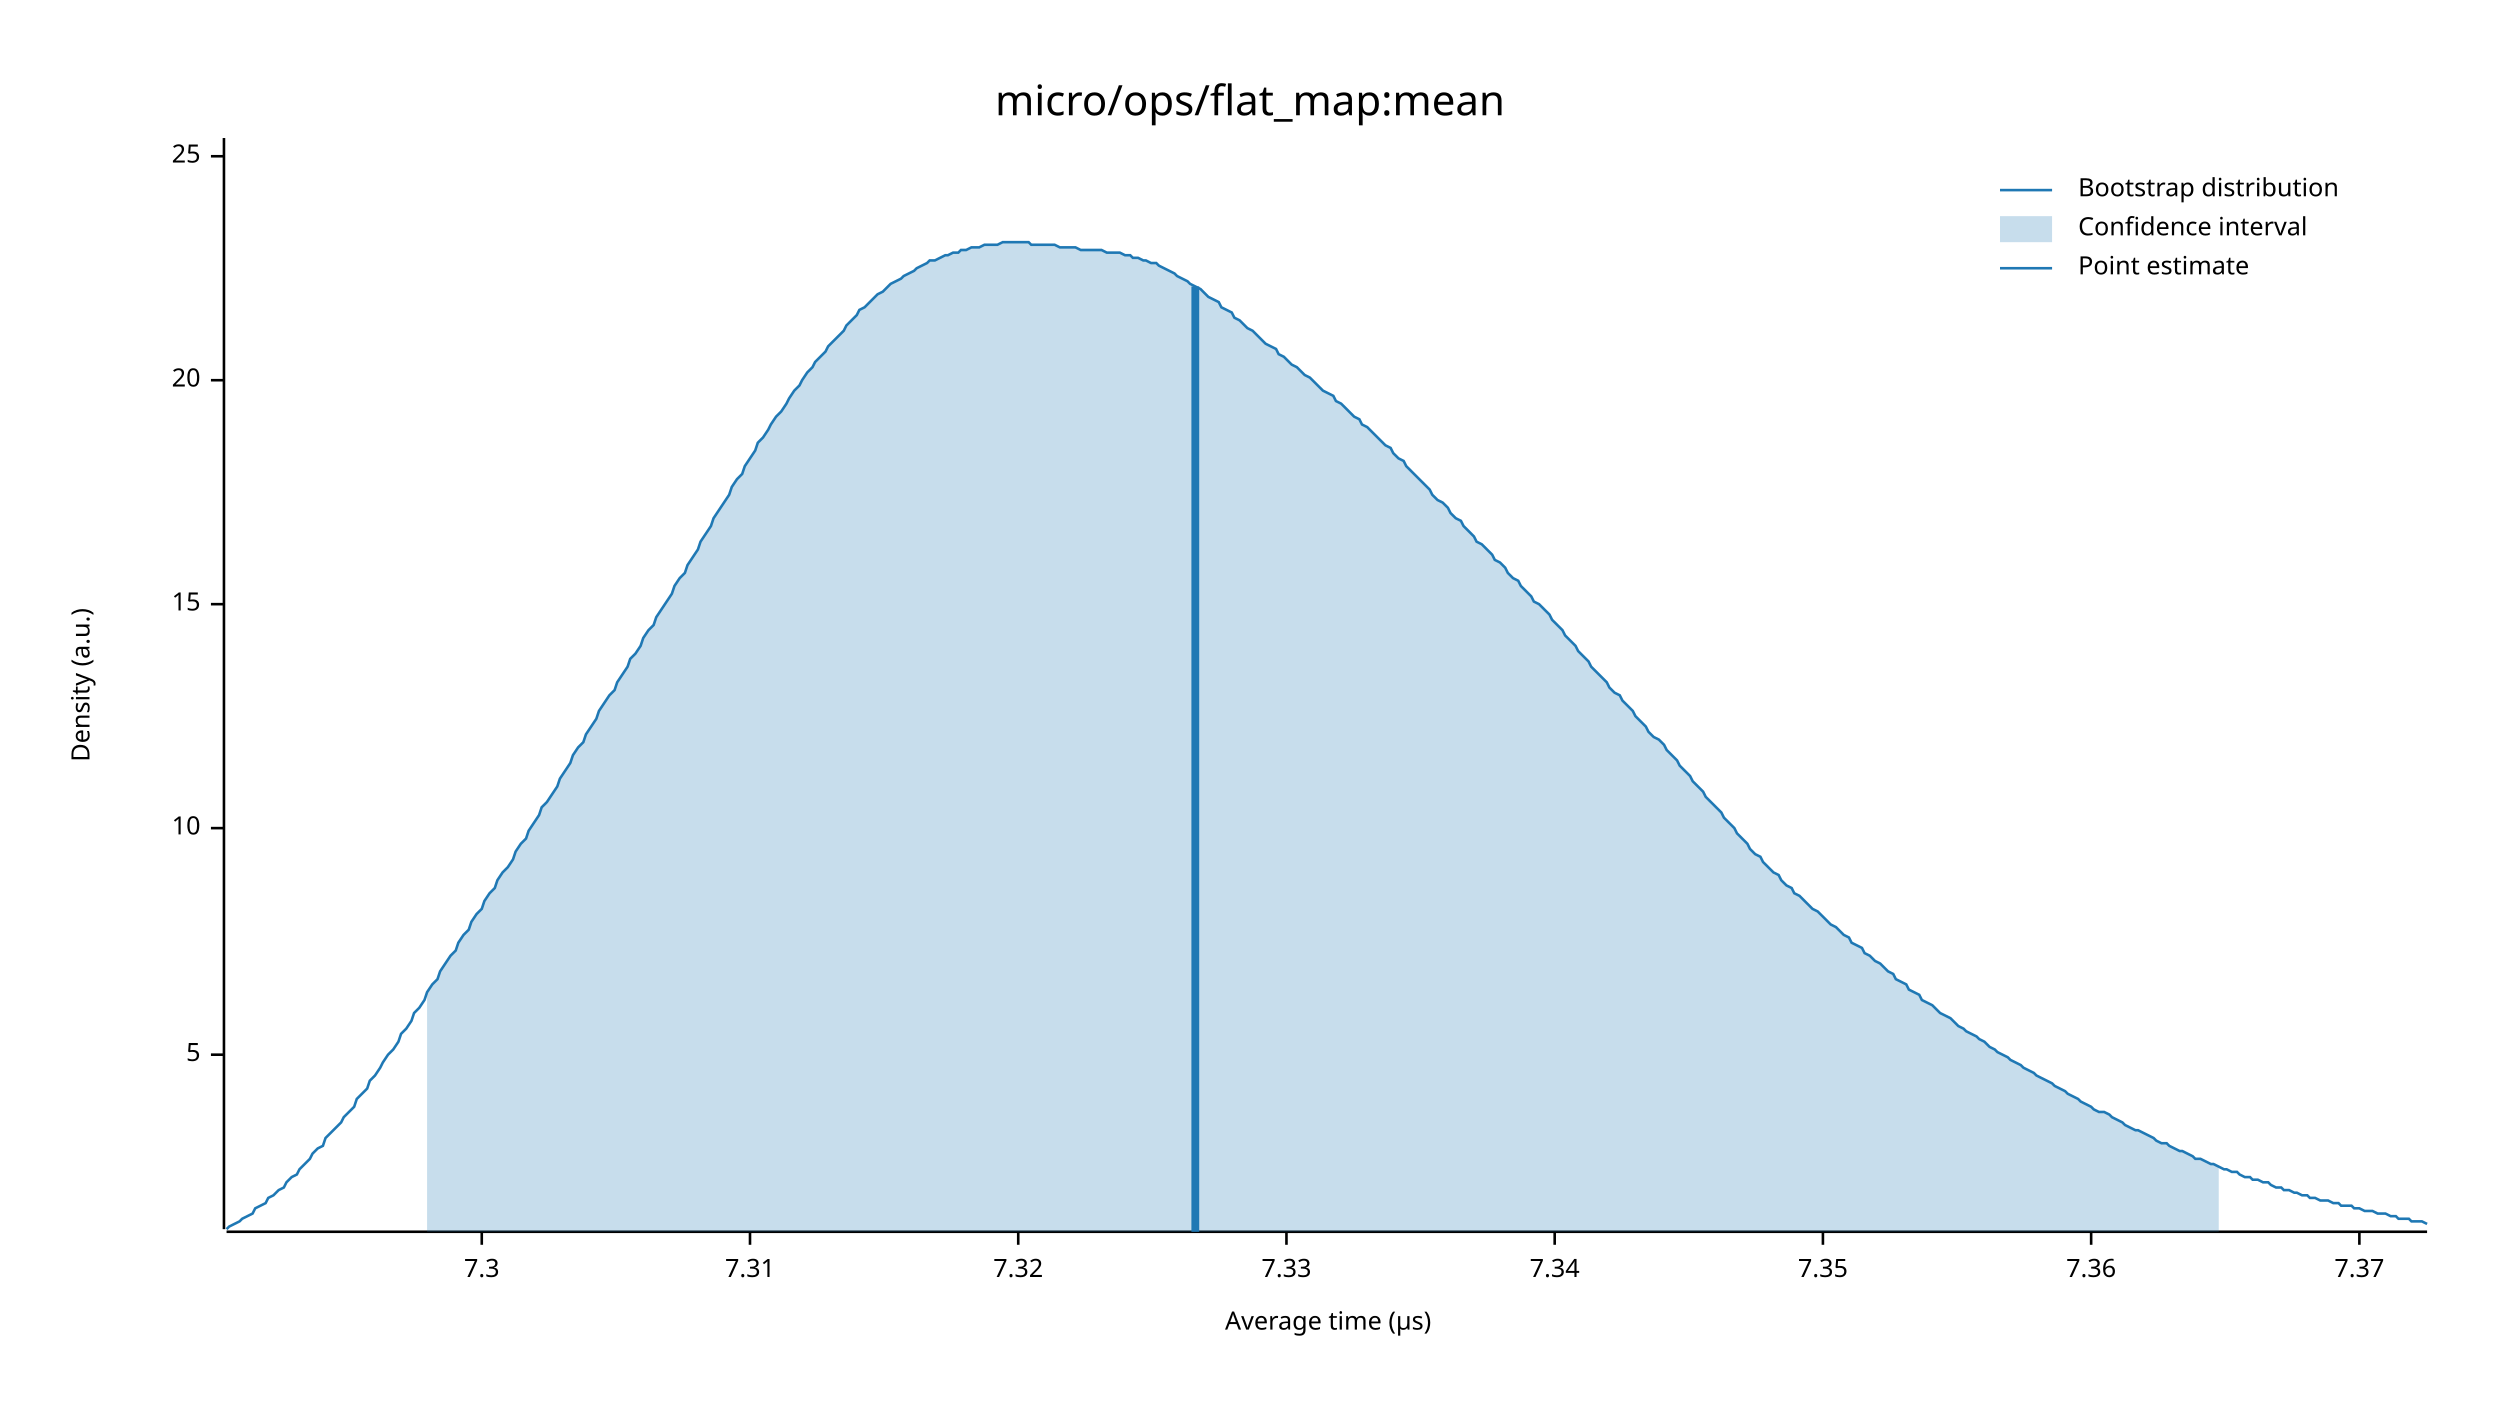
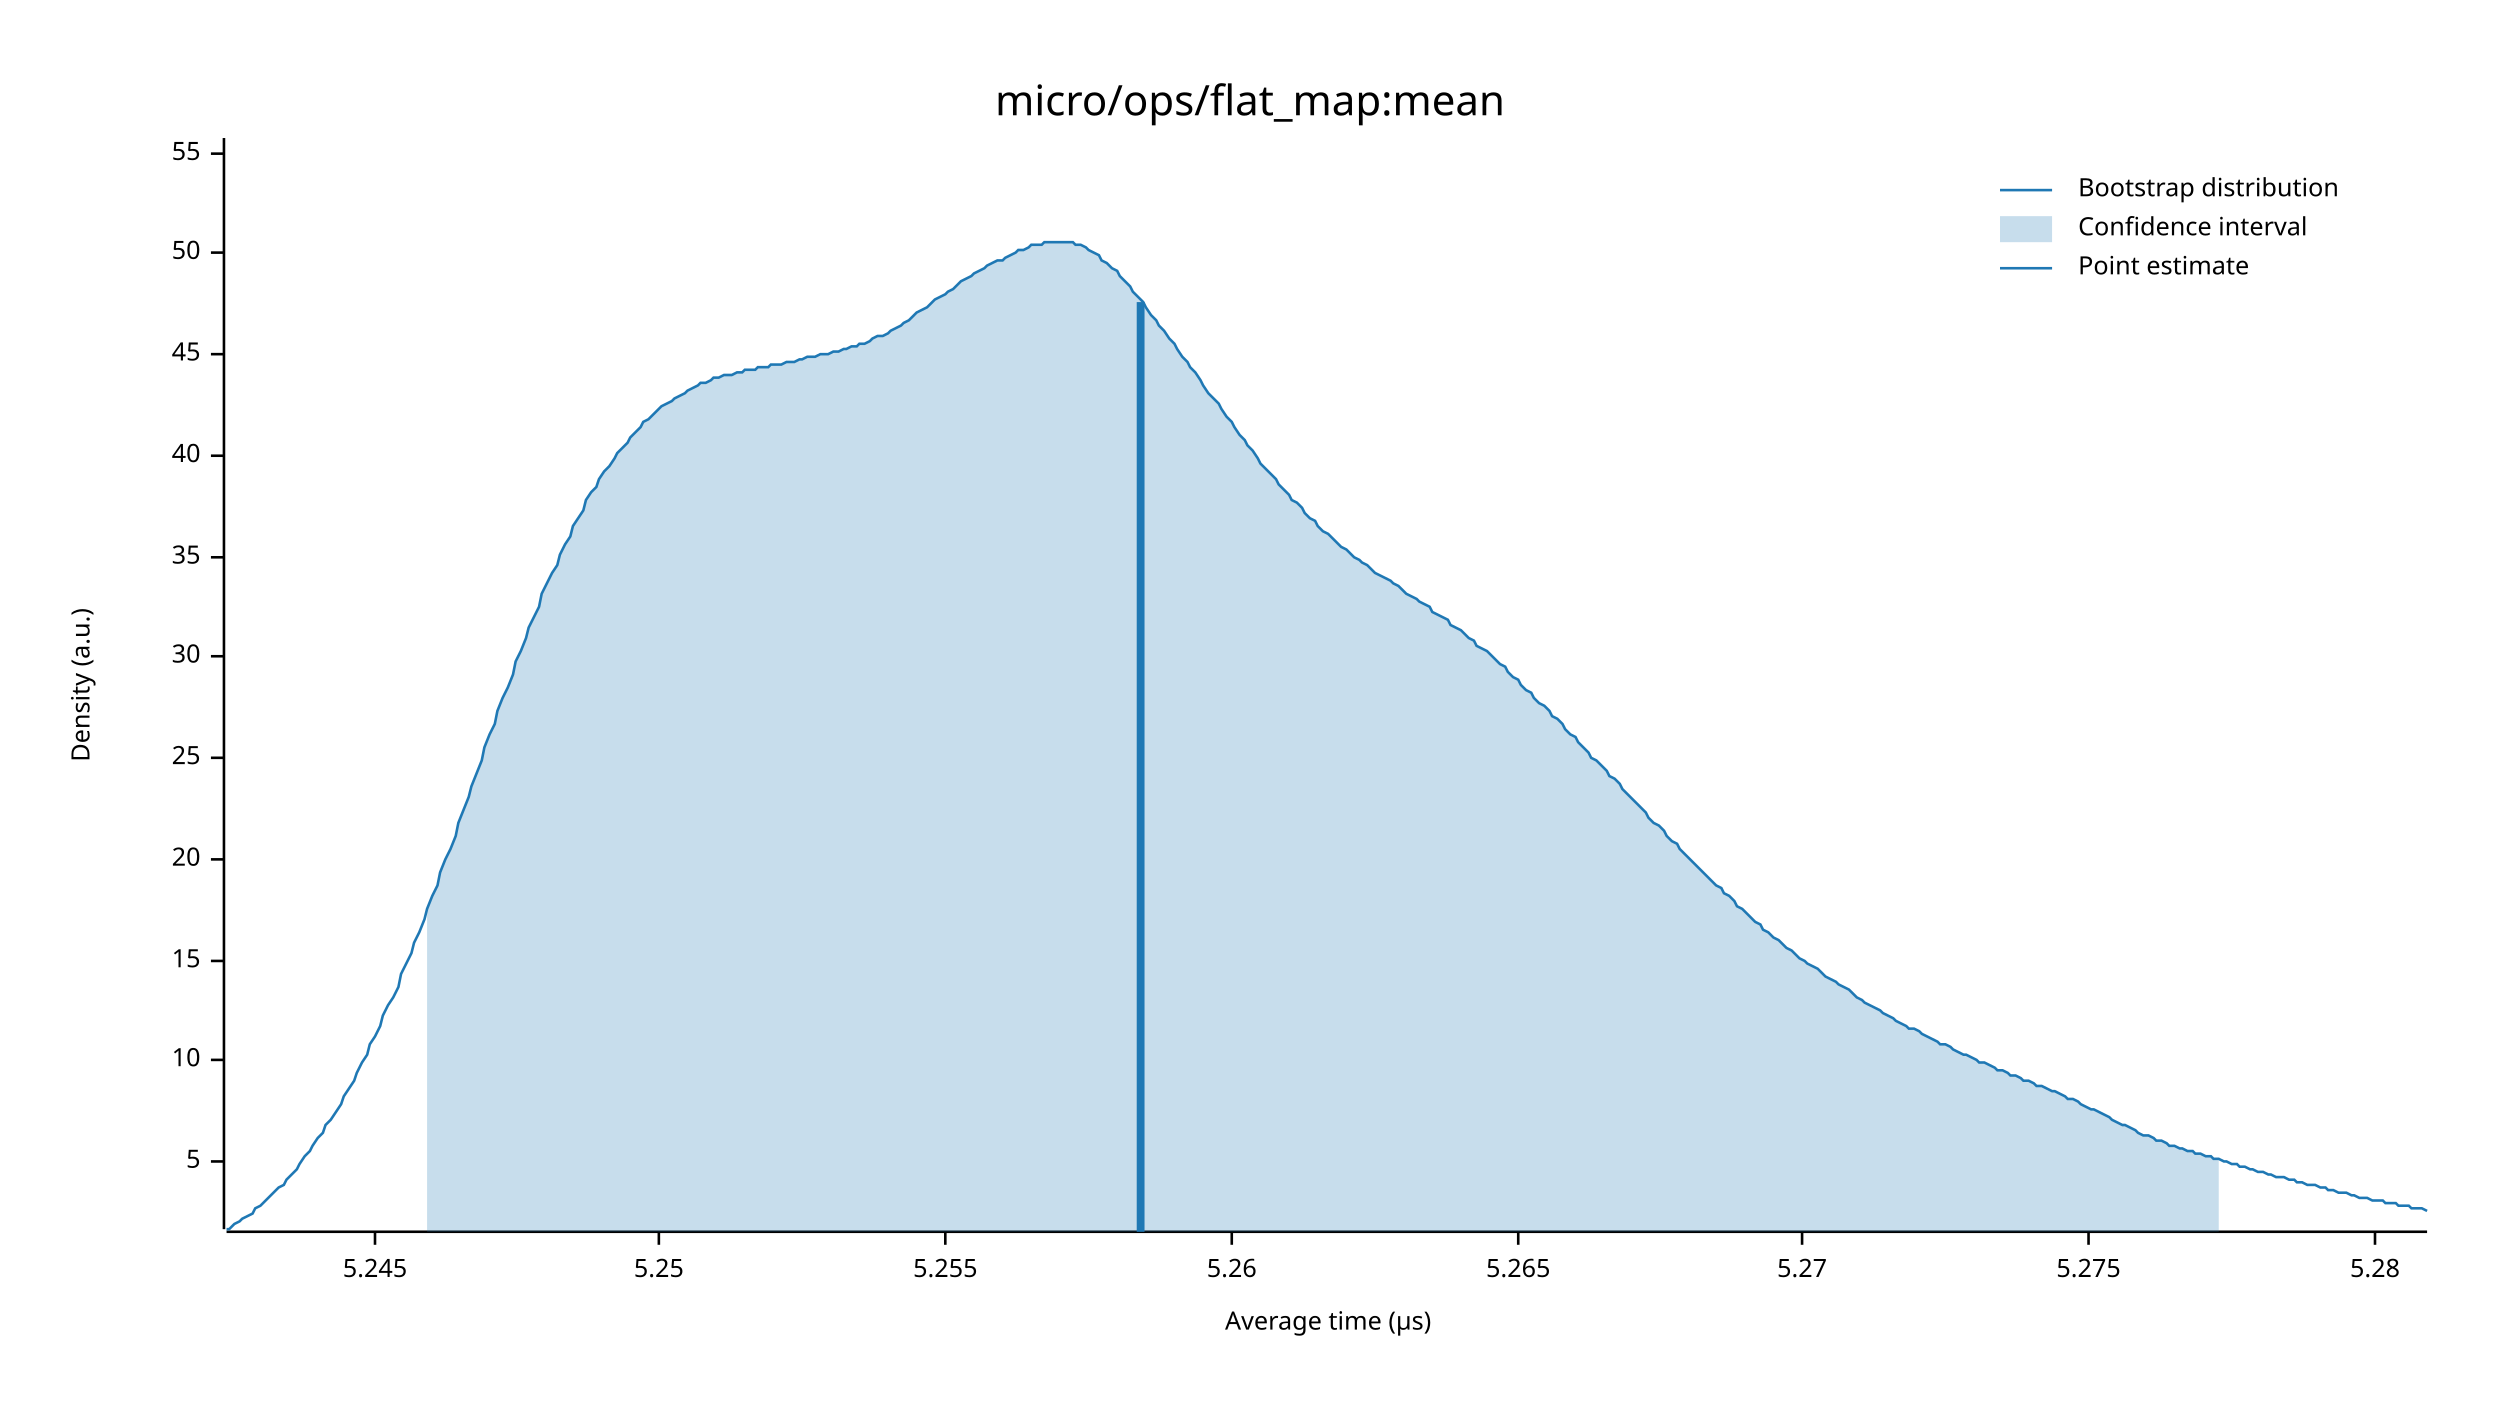
<svg xmlns="http://www.w3.org/2000/svg" width="960" height="540" viewBox="0 0 960 540">
  <text x="480" y="32" dy="0.76em" text-anchor="middle" font-family="sans-serif" font-size="16.129" opacity="1" fill="#000000">
micro/ops/flat_map:mean
</text>
  <text x="27" y="263" dy="0.76em" text-anchor="middle" font-family="sans-serif" font-size="9.677" opacity="1" fill="#000000" transform="rotate(270, 27, 263)">
Density (a.u.)
</text>
  <text x="510" y="513" dy="-0.5ex" text-anchor="middle" font-family="sans-serif" font-size="9.677" opacity="1" fill="#000000">
Average time (µs)
</text>
  <polyline fill="none" opacity="1" stroke="#000000" stroke-width="1" points="86,53 86,472 " />
-   <text x="77" y="405" dy="0.5ex" text-anchor="end" font-family="sans-serif" font-size="9.677" opacity="1" fill="#000000">
+   <text x="77" y="446" dy="0.5ex" text-anchor="end" font-family="sans-serif" font-size="9.677" opacity="1" fill="#000000">
5
</text>
-   <polyline fill="none" opacity="1" stroke="#000000" stroke-width="1" points="81,405 86,405 " />
-   <text x="77" y="318" dy="0.5ex" text-anchor="end" font-family="sans-serif" font-size="9.677" opacity="1" fill="#000000">
+   <polyline fill="none" opacity="1" stroke="#000000" stroke-width="1" points="81,446 86,446 " />
+   <text x="77" y="407" dy="0.5ex" text-anchor="end" font-family="sans-serif" font-size="9.677" opacity="1" fill="#000000">
10
</text>
-   <polyline fill="none" opacity="1" stroke="#000000" stroke-width="1" points="81,318 86,318 " />
-   <text x="77" y="232" dy="0.5ex" text-anchor="end" font-family="sans-serif" font-size="9.677" opacity="1" fill="#000000">
+   <polyline fill="none" opacity="1" stroke="#000000" stroke-width="1" points="81,407 86,407 " />
+   <text x="77" y="369" dy="0.5ex" text-anchor="end" font-family="sans-serif" font-size="9.677" opacity="1" fill="#000000">
15
</text>
-   <polyline fill="none" opacity="1" stroke="#000000" stroke-width="1" points="81,232 86,232 " />
-   <text x="77" y="146" dy="0.5ex" text-anchor="end" font-family="sans-serif" font-size="9.677" opacity="1" fill="#000000">
+   <polyline fill="none" opacity="1" stroke="#000000" stroke-width="1" points="81,369 86,369 " />
+   <text x="77" y="330" dy="0.5ex" text-anchor="end" font-family="sans-serif" font-size="9.677" opacity="1" fill="#000000">
20
</text>
-   <polyline fill="none" opacity="1" stroke="#000000" stroke-width="1" points="81,146 86,146 " />
-   <text x="77" y="60" dy="0.5ex" text-anchor="end" font-family="sans-serif" font-size="9.677" opacity="1" fill="#000000">
+   <polyline fill="none" opacity="1" stroke="#000000" stroke-width="1" points="81,330 86,330 " />
+   <text x="77" y="291" dy="0.5ex" text-anchor="end" font-family="sans-serif" font-size="9.677" opacity="1" fill="#000000">
25
</text>
-   <polyline fill="none" opacity="1" stroke="#000000" stroke-width="1" points="81,60 86,60 " />
+   <polyline fill="none" opacity="1" stroke="#000000" stroke-width="1" points="81,291 86,291 " />
+   <text x="77" y="252" dy="0.5ex" text-anchor="end" font-family="sans-serif" font-size="9.677" opacity="1" fill="#000000">
+ 30
+ </text>
+   <polyline fill="none" opacity="1" stroke="#000000" stroke-width="1" points="81,252 86,252 " />
+   <text x="77" y="214" dy="0.5ex" text-anchor="end" font-family="sans-serif" font-size="9.677" opacity="1" fill="#000000">
+ 35
+ </text>
+   <polyline fill="none" opacity="1" stroke="#000000" stroke-width="1" points="81,214 86,214 " />
+   <text x="77" y="175" dy="0.5ex" text-anchor="end" font-family="sans-serif" font-size="9.677" opacity="1" fill="#000000">
+ 40
+ </text>
+   <polyline fill="none" opacity="1" stroke="#000000" stroke-width="1" points="81,175 86,175 " />
+   <text x="77" y="136" dy="0.5ex" text-anchor="end" font-family="sans-serif" font-size="9.677" opacity="1" fill="#000000">
+ 45
+ </text>
+   <polyline fill="none" opacity="1" stroke="#000000" stroke-width="1" points="81,136 86,136 " />
+   <text x="77" y="97" dy="0.5ex" text-anchor="end" font-family="sans-serif" font-size="9.677" opacity="1" fill="#000000">
+ 50
+ </text>
+   <polyline fill="none" opacity="1" stroke="#000000" stroke-width="1" points="81,97 86,97 " />
+   <text x="77" y="59" dy="0.5ex" text-anchor="end" font-family="sans-serif" font-size="9.677" opacity="1" fill="#000000">
+ 55
+ </text>
+   <polyline fill="none" opacity="1" stroke="#000000" stroke-width="1" points="81,59 86,59 " />
  <polyline fill="none" opacity="1" stroke="#000000" stroke-width="1" points="87,473 932,473 " />
-   <text x="185" y="483" dy="0.76em" text-anchor="middle" font-family="sans-serif" font-size="9.677" opacity="1" fill="#000000">
- 7.3
+   <text x="144" y="483" dy="0.76em" text-anchor="middle" font-family="sans-serif" font-size="9.677" opacity="1" fill="#000000">
+ 5.245
</text>
-   <polyline fill="none" opacity="1" stroke="#000000" stroke-width="1" points="185,473 185,478 " />
-   <text x="288" y="483" dy="0.76em" text-anchor="middle" font-family="sans-serif" font-size="9.677" opacity="1" fill="#000000">
- 7.31
+   <polyline fill="none" opacity="1" stroke="#000000" stroke-width="1" points="144,473 144,478 " />
+   <text x="253" y="483" dy="0.76em" text-anchor="middle" font-family="sans-serif" font-size="9.677" opacity="1" fill="#000000">
+ 5.25
</text>
-   <polyline fill="none" opacity="1" stroke="#000000" stroke-width="1" points="288,473 288,478 " />
-   <text x="391" y="483" dy="0.76em" text-anchor="middle" font-family="sans-serif" font-size="9.677" opacity="1" fill="#000000">
- 7.32
+   <polyline fill="none" opacity="1" stroke="#000000" stroke-width="1" points="253,473 253,478 " />
+   <text x="363" y="483" dy="0.76em" text-anchor="middle" font-family="sans-serif" font-size="9.677" opacity="1" fill="#000000">
+ 5.255
</text>
-   <polyline fill="none" opacity="1" stroke="#000000" stroke-width="1" points="391,473 391,478 " />
-   <text x="494" y="483" dy="0.76em" text-anchor="middle" font-family="sans-serif" font-size="9.677" opacity="1" fill="#000000">
- 7.33
+   <polyline fill="none" opacity="1" stroke="#000000" stroke-width="1" points="363,473 363,478 " />
+   <text x="473" y="483" dy="0.76em" text-anchor="middle" font-family="sans-serif" font-size="9.677" opacity="1" fill="#000000">
+ 5.26
</text>
-   <polyline fill="none" opacity="1" stroke="#000000" stroke-width="1" points="494,473 494,478 " />
-   <text x="597" y="483" dy="0.76em" text-anchor="middle" font-family="sans-serif" font-size="9.677" opacity="1" fill="#000000">
- 7.34
+   <polyline fill="none" opacity="1" stroke="#000000" stroke-width="1" points="473,473 473,478 " />
+   <text x="583" y="483" dy="0.76em" text-anchor="middle" font-family="sans-serif" font-size="9.677" opacity="1" fill="#000000">
+ 5.265
</text>
-   <polyline fill="none" opacity="1" stroke="#000000" stroke-width="1" points="597,473 597,478 " />
-   <text x="700" y="483" dy="0.76em" text-anchor="middle" font-family="sans-serif" font-size="9.677" opacity="1" fill="#000000">
- 7.35
+   <polyline fill="none" opacity="1" stroke="#000000" stroke-width="1" points="583,473 583,478 " />
+   <text x="692" y="483" dy="0.76em" text-anchor="middle" font-family="sans-serif" font-size="9.677" opacity="1" fill="#000000">
+ 5.27
</text>
-   <polyline fill="none" opacity="1" stroke="#000000" stroke-width="1" points="700,473 700,478 " />
-   <text x="803" y="483" dy="0.76em" text-anchor="middle" font-family="sans-serif" font-size="9.677" opacity="1" fill="#000000">
- 7.36
+   <polyline fill="none" opacity="1" stroke="#000000" stroke-width="1" points="692,473 692,478 " />
+   <text x="802" y="483" dy="0.76em" text-anchor="middle" font-family="sans-serif" font-size="9.677" opacity="1" fill="#000000">
+ 5.275
</text>
-   <polyline fill="none" opacity="1" stroke="#000000" stroke-width="1" points="803,473 803,478 " />
-   <text x="906" y="483" dy="0.76em" text-anchor="middle" font-family="sans-serif" font-size="9.677" opacity="1" fill="#000000">
- 7.37
+   <polyline fill="none" opacity="1" stroke="#000000" stroke-width="1" points="802,473 802,478 " />
+   <text x="912" y="483" dy="0.76em" text-anchor="middle" font-family="sans-serif" font-size="9.677" opacity="1" fill="#000000">
+ 5.28
</text>
-   <polyline fill="none" opacity="1" stroke="#000000" stroke-width="1" points="906,473 906,478 " />
-   <polyline fill="none" opacity="1" stroke="#1F78B4" stroke-width="1" points="87,472 88,471 90,470 92,469 93,468 95,467 97,466 98,464 100,463 102,462 103,460 105,459 107,457 109,456 110,454 112,452 114,451 115,449 117,447 119,445 120,443 122,441 124,440 125,437 127,435 129,433 131,431 132,429 134,427 136,425 137,422 139,420 141,418 142,415 144,413 146,410 147,408 149,405 151,403 153,400 154,397 156,395 158,392 159,389 161,387 163,384 164,381 166,378 168,376 169,373 171,370 173,367 175,365 176,362 178,359 180,357 181,354 183,351 185,349 186,346 188,343 190,341 191,338 193,335 195,333 197,330 198,327 200,324 202,322 203,319 205,316 207,313 208,310 210,308 212,305 214,302 215,299 217,296 219,293 220,290 222,287 224,285 225,282 227,279 229,276 230,273 232,270 234,267 236,265 237,262 239,259 241,256 242,253 244,251 246,248 247,245 249,242 251,240 252,237 254,234 256,231 258,228 259,225 261,222 263,220 264,217 266,214 268,211 269,208 271,205 273,202 274,199 276,196 278,193 280,190 281,187 283,184 285,182 286,179 288,176 290,173 291,170 293,168 295,165 296,163 298,160 300,158 302,155 303,153 305,150 307,148 308,146 310,143 312,141 313,139 315,137 317,135 318,133 320,131 322,129 324,127 325,125 327,123 329,121 330,119 332,118 334,116 335,115 337,113 339,112 341,110 342,109 344,108 346,107 347,106 349,105 351,104 352,103 354,102 356,101 357,100 359,100 361,99 363,98 364,98 366,97 368,97 369,96 371,96 373,95 374,95 376,95 378,94 379,94 381,94 383,94 385,93 386,93 388,93 390,93 391,93 393,93 395,93 396,94 398,94 400,94 401,94 403,94 405,94 407,95 408,95 410,95 412,95 413,95 415,96 417,96 418,96 420,96 422,96 423,96 425,97 427,97 429,97 430,97 432,98 434,98 435,99 437,99 439,100 440,100 442,101 444,101 445,102 447,103 449,104 451,105 452,106 454,107 456,108 457,109 459,110 461,111 462,112 464,114 466,115 468,116 469,118 471,119 473,120 474,122 476,123 478,125 479,126 481,127 483,129 484,130 486,132 488,133 490,134 491,136 493,137 495,139 496,140 498,141 500,143 501,144 503,145 505,147 506,148 508,150 510,151 512,152 513,154 515,155 517,157 518,158 520,160 522,161 523,163 525,164 527,166 528,167 530,169 532,171 534,172 535,174 537,176 539,177 540,179 542,181 544,183 545,184 547,186 549,188 550,190 552,192 554,193 556,195 557,197 559,199 561,200 562,202 564,204 566,206 567,208 569,209 571,211 573,213 574,215 576,216 578,218 579,220 581,222 583,223 584,225 586,227 588,229 589,231 591,232 593,234 595,236 596,238 598,240 600,242 601,244 603,246 605,248 606,250 608,252 610,254 611,256 613,258 615,260 617,262 618,264 620,266 622,267 623,269 625,271 627,273 628,275 630,277 632,279 633,281 635,283 637,284 639,286 640,288 642,290 644,292 645,294 647,296 649,298 650,300 652,302 654,304 655,306 657,308 659,310 661,312 662,314 664,316 666,318 667,320 669,322 671,324 672,326 674,328 676,329 677,331 679,333 681,335 683,336 684,338 686,340 688,341 689,343 691,344 693,346 694,347 696,349 698,350 700,352 701,353 703,355 705,356 706,357 708,359 710,360 711,362 713,363 715,364 716,366 718,367 720,369 722,370 723,371 725,373 727,374 728,376 730,377 732,378 733,380 735,381 737,382 738,384 740,385 742,386 744,388 745,389 747,390 749,391 750,392 752,394 754,395 755,396 757,397 759,398 760,399 762,400 764,402 766,403 767,404 769,405 771,406 772,407 774,408 776,409 777,410 779,411 781,412 782,413 784,414 786,415 788,416 789,417 791,418 793,419 794,420 796,421 798,422 799,423 801,424 803,425 804,426 806,427 808,427 810,428 811,429 813,430 815,431 816,432 818,433 820,434 821,434 823,435 825,436 827,437 828,438 830,439 832,439 833,440 835,441 837,442 838,442 840,443 842,444 843,445 845,445 847,446 849,447 850,447 852,448 854,449 855,449 857,450 859,450 860,451 862,452 864,452 865,453 867,453 869,454 871,454 872,455 874,456 876,456 877,457 879,457 881,458 882,458 884,459 886,459 887,460 889,460 891,461 893,461 894,461 896,462 898,462 899,463 901,463 903,463 904,464 906,464 908,465 909,465 911,465 913,466 915,466 916,466 918,467 920,467 921,468 923,468 925,468 926,469 928,469 930,469 932,470 " />
-   <polygon opacity="0.25" fill="#1F78B4" points="164,381 166,378 168,376 169,373 171,370 173,367 175,365 176,362 178,359 180,357 181,354 183,351 185,349 186,346 188,343 190,341 191,338 193,335 195,333 197,330 198,327 200,324 202,322 203,319 205,316 207,313 208,310 210,308 212,305 214,302 215,299 217,296 219,293 220,290 222,287 224,285 225,282 227,279 229,276 230,273 232,270 234,267 236,265 237,262 239,259 241,256 242,253 244,251 246,248 247,245 249,242 251,240 252,237 254,234 256,231 258,228 259,225 261,222 263,220 264,217 266,214 268,211 269,208 271,205 273,202 274,199 276,196 278,193 280,190 281,187 283,184 285,182 286,179 288,176 290,173 291,170 293,168 295,165 296,163 298,160 300,158 302,155 303,153 305,150 307,148 308,146 310,143 312,141 313,139 315,137 317,135 318,133 320,131 322,129 324,127 325,125 327,123 329,121 330,119 332,118 334,116 335,115 337,113 339,112 341,110 342,109 344,108 346,107 347,106 349,105 351,104 352,103 354,102 356,101 357,100 359,100 361,99 363,98 364,98 366,97 368,97 369,96 371,96 373,95 374,95 376,95 378,94 379,94 381,94 383,94 385,93 386,93 388,93 390,93 391,93 393,93 395,93 396,94 398,94 400,94 401,94 403,94 405,94 407,95 408,95 410,95 412,95 413,95 415,96 417,96 418,96 420,96 422,96 423,96 425,97 427,97 429,97 430,97 432,98 434,98 435,99 437,99 439,100 440,100 442,101 444,101 445,102 447,103 449,104 451,105 452,106 454,107 456,108 457,109 459,110 461,111 462,112 464,114 466,115 468,116 469,118 471,119 473,120 474,122 476,123 478,125 479,126 481,127 483,129 484,130 486,132 488,133 490,134 491,136 493,137 495,139 496,140 498,141 500,143 501,144 503,145 505,147 506,148 508,150 510,151 512,152 513,154 515,155 517,157 518,158 520,160 522,161 523,163 525,164 527,166 528,167 530,169 532,171 534,172 535,174 537,176 539,177 540,179 542,181 544,183 545,184 547,186 549,188 550,190 552,192 554,193 556,195 557,197 559,199 561,200 562,202 564,204 566,206 567,208 569,209 571,211 573,213 574,215 576,216 578,218 579,220 581,222 583,223 584,225 586,227 588,229 589,231 591,232 593,234 595,236 596,238 598,240 600,242 601,244 603,246 605,248 606,250 608,252 610,254 611,256 613,258 615,260 617,262 618,264 620,266 622,267 623,269 625,271 627,273 628,275 630,277 632,279 633,281 635,283 637,284 639,286 640,288 642,290 644,292 645,294 647,296 649,298 650,300 652,302 654,304 655,306 657,308 659,310 661,312 662,314 664,316 666,318 667,320 669,322 671,324 672,326 674,328 676,329 677,331 679,333 681,335 683,336 684,338 686,340 688,341 689,343 691,344 693,346 694,347 696,349 698,350 700,352 701,353 703,355 705,356 706,357 708,359 710,360 711,362 713,363 715,364 716,366 718,367 720,369 722,370 723,371 725,373 727,374 728,376 730,377 732,378 733,380 735,381 737,382 738,384 740,385 742,386 744,388 745,389 747,390 749,391 750,392 752,394 754,395 755,396 757,397 759,398 760,399 762,400 764,402 766,403 767,404 769,405 771,406 772,407 774,408 776,409 777,410 779,411 781,412 782,413 784,414 786,415 788,416 789,417 791,418 793,419 794,420 796,421 798,422 799,423 801,424 803,425 804,426 806,427 808,427 810,428 811,429 813,430 815,431 816,432 818,433 820,434 821,434 823,435 825,436 827,437 828,438 830,439 832,439 833,440 835,441 837,442 838,442 840,443 842,444 843,445 845,445 847,446 849,447 850,447 852,448 852,473 164,473 " />
-   <polyline fill="none" opacity="1" stroke="#1F78B4" stroke-width="3" points="459,473 459,110 " />
+   <polyline fill="none" opacity="1" stroke="#000000" stroke-width="1" points="912,473 912,478 " />
+   <polyline fill="none" opacity="1" stroke="#1F78B4" stroke-width="1" points="87,472 88,472 90,470 92,469 93,468 95,467 97,466 98,464 100,463 102,461 103,460 105,458 107,456 109,455 110,453 112,451 114,449 115,447 117,444 119,442 120,440 122,437 124,435 125,432 127,430 129,427 131,424 132,421 134,418 136,415 137,412 139,408 141,405 142,401 144,398 146,394 147,390 149,386 151,383 153,379 154,374 156,370 158,366 159,362 161,358 163,353 164,349 166,344 168,340 169,335 171,330 173,326 175,321 176,316 178,311 180,306 181,302 183,297 185,292 186,287 188,282 190,278 191,273 193,268 195,264 197,259 198,254 200,250 202,245 203,241 205,237 207,233 208,228 210,224 212,220 214,217 215,213 217,209 219,206 220,202 222,199 224,196 225,192 227,189 229,187 230,184 232,181 234,179 236,176 237,174 239,172 241,170 242,168 244,166 246,164 247,162 249,161 251,159 252,158 254,156 256,155 258,154 259,153 261,152 263,151 264,150 266,149 268,148 269,147 271,147 273,146 274,145 276,145 278,144 280,144 281,144 283,143 285,143 286,142 288,142 290,142 291,141 293,141 295,141 296,140 298,140 300,140 302,139 303,139 305,139 307,138 308,138 310,137 312,137 313,137 315,136 317,136 318,136 320,135 322,135 324,134 325,134 327,133 329,133 330,132 332,132 334,131 335,130 337,129 339,129 341,128 342,127 344,126 346,125 347,124 349,123 351,121 352,120 354,119 356,118 357,117 359,115 361,114 363,113 364,112 366,111 368,109 369,108 371,107 373,106 374,105 376,104 378,103 379,102 381,101 383,100 385,100 386,99 388,98 390,97 391,96 393,96 395,95 396,94 398,94 400,94 401,93 403,93 405,93 407,93 408,93 410,93 412,93 413,94 415,94 417,95 418,96 420,97 422,98 423,100 425,101 427,103 429,104 430,106 432,108 434,110 435,112 437,114 439,116 440,118 442,121 444,123 445,125 447,127 449,130 451,132 452,134 454,137 456,139 457,141 459,143 461,146 462,148 464,151 466,153 468,155 469,157 471,160 473,162 474,164 476,167 478,169 479,171 481,173 483,176 484,178 486,180 488,182 490,184 491,186 493,188 495,190 496,192 498,193 500,195 501,197 503,199 505,200 506,202 508,204 510,205 512,207 513,208 515,210 517,211 518,212 520,214 522,215 523,216 525,217 527,219 528,220 530,221 532,222 534,223 535,224 537,225 539,227 540,228 542,229 544,230 545,231 547,232 549,233 550,235 552,236 554,237 556,238 557,240 559,241 561,242 562,243 564,245 566,246 567,248 569,249 571,250 573,252 574,253 576,255 578,256 579,258 581,260 583,261 584,263 586,265 588,266 589,268 591,270 593,271 595,273 596,275 598,276 600,278 601,280 603,282 605,283 606,285 608,287 610,289 611,291 613,292 615,294 617,296 618,298 620,299 622,301 623,303 625,305 627,307 628,308 630,310 632,312 633,314 635,316 637,317 639,319 640,321 642,323 644,324 645,326 647,328 649,330 650,331 652,333 654,335 655,336 657,338 659,340 661,341 662,343 664,344 666,346 667,348 669,349 671,351 672,352 674,354 676,355 677,357 679,358 681,360 683,361 684,362 686,364 688,365 689,366 691,368 693,369 694,370 696,371 698,372 700,374 701,375 703,376 705,377 706,378 708,379 710,380 711,381 713,383 715,384 716,385 718,386 720,387 722,388 723,389 725,390 727,391 728,392 730,393 732,394 733,395 735,395 737,396 738,397 740,398 742,399 744,400 745,401 747,401 749,402 750,403 752,404 754,405 755,405 757,406 759,407 760,408 762,408 764,409 766,410 767,411 769,411 771,412 772,413 774,413 776,414 777,415 779,415 781,416 782,417 784,417 786,418 788,419 789,419 791,420 793,421 794,422 796,422 798,423 799,424 801,425 803,426 804,426 806,427 808,428 810,429 811,430 813,431 815,432 816,432 818,433 820,434 821,435 823,436 825,436 827,437 828,438 830,438 832,439 833,440 835,440 837,441 838,441 840,442 842,442 843,443 845,443 847,444 849,444 850,445 852,445 854,446 855,446 857,447 859,447 860,448 862,448 864,449 865,449 867,450 869,450 871,451 872,451 874,452 876,452 877,452 879,453 881,453 882,454 884,454 886,455 887,455 889,455 891,456 893,456 894,457 896,457 898,458 899,458 901,458 903,459 904,459 906,460 908,460 909,460 911,461 913,461 915,461 916,462 918,462 920,462 921,463 923,463 925,463 926,464 928,464 930,464 932,465 " />
+   <polygon opacity="0.25" fill="#1F78B4" points="164,349 166,344 168,340 169,335 171,330 173,326 175,321 176,316 178,311 180,306 181,302 183,297 185,292 186,287 188,282 190,278 191,273 193,268 195,264 197,259 198,254 200,250 202,245 203,241 205,237 207,233 208,228 210,224 212,220 214,217 215,213 217,209 219,206 220,202 222,199 224,196 225,192 227,189 229,187 230,184 232,181 234,179 236,176 237,174 239,172 241,170 242,168 244,166 246,164 247,162 249,161 251,159 252,158 254,156 256,155 258,154 259,153 261,152 263,151 264,150 266,149 268,148 269,147 271,147 273,146 274,145 276,145 278,144 280,144 281,144 283,143 285,143 286,142 288,142 290,142 291,141 293,141 295,141 296,140 298,140 300,140 302,139 303,139 305,139 307,138 308,138 310,137 312,137 313,137 315,136 317,136 318,136 320,135 322,135 324,134 325,134 327,133 329,133 330,132 332,132 334,131 335,130 337,129 339,129 341,128 342,127 344,126 346,125 347,124 349,123 351,121 352,120 354,119 356,118 357,117 359,115 361,114 363,113 364,112 366,111 368,109 369,108 371,107 373,106 374,105 376,104 378,103 379,102 381,101 383,100 385,100 386,99 388,98 390,97 391,96 393,96 395,95 396,94 398,94 400,94 401,93 403,93 405,93 407,93 408,93 410,93 412,93 413,94 415,94 417,95 418,96 420,97 422,98 423,100 425,101 427,103 429,104 430,106 432,108 434,110 435,112 437,114 439,116 440,118 442,121 444,123 445,125 447,127 449,130 451,132 452,134 454,137 456,139 457,141 459,143 461,146 462,148 464,151 466,153 468,155 469,157 471,160 473,162 474,164 476,167 478,169 479,171 481,173 483,176 484,178 486,180 488,182 490,184 491,186 493,188 495,190 496,192 498,193 500,195 501,197 503,199 505,200 506,202 508,204 510,205 512,207 513,208 515,210 517,211 518,212 520,214 522,215 523,216 525,217 527,219 528,220 530,221 532,222 534,223 535,224 537,225 539,227 540,228 542,229 544,230 545,231 547,232 549,233 550,235 552,236 554,237 556,238 557,240 559,241 561,242 562,243 564,245 566,246 567,248 569,249 571,250 573,252 574,253 576,255 578,256 579,258 581,260 583,261 584,263 586,265 588,266 589,268 591,270 593,271 595,273 596,275 598,276 600,278 601,280 603,282 605,283 606,285 608,287 610,289 611,291 613,292 615,294 617,296 618,298 620,299 622,301 623,303 625,305 627,307 628,308 630,310 632,312 633,314 635,316 637,317 639,319 640,321 642,323 644,324 645,326 647,328 649,330 650,331 652,333 654,335 655,336 657,338 659,340 661,341 662,343 664,344 666,346 667,348 669,349 671,351 672,352 674,354 676,355 677,357 679,358 681,360 683,361 684,362 686,364 688,365 689,366 691,368 693,369 694,370 696,371 698,372 700,374 701,375 703,376 705,377 706,378 708,379 710,380 711,381 713,383 715,384 716,385 718,386 720,387 722,388 723,389 725,390 727,391 728,392 730,393 732,394 733,395 735,395 737,396 738,397 740,398 742,399 744,400 745,401 747,401 749,402 750,403 752,404 754,405 755,405 757,406 759,407 760,408 762,408 764,409 766,410 767,411 769,411 771,412 772,413 774,413 776,414 777,415 779,415 781,416 782,417 784,417 786,418 788,419 789,419 791,420 793,421 794,422 796,422 798,423 799,424 801,425 803,426 804,426 806,427 808,428 810,429 811,430 813,431 815,432 816,432 818,433 820,434 821,435 823,436 825,436 827,437 828,438 830,438 832,439 833,440 835,440 837,441 838,441 840,442 842,442 843,443 845,443 847,444 849,444 850,445 852,445 852,473 164,473 " />
+   <polyline fill="none" opacity="1" stroke="#1F78B4" stroke-width="3" points="438,473 438,116 " />
  <text x="798" y="68" dy="0.76em" text-anchor="start" font-family="sans-serif" font-size="9.677" opacity="1" fill="#000000">
Bootstrap distribution
</text>
  <text x="798" y="83" dy="0.76em" text-anchor="start" font-family="sans-serif" font-size="9.677" opacity="1" fill="#000000">
Confidence interval
</text>
  <text x="798" y="98" dy="0.76em" text-anchor="start" font-family="sans-serif" font-size="9.677" opacity="1" fill="#000000">
Point estimate
</text>
  <polyline fill="none" opacity="1" stroke="#1F78B4" stroke-width="1" points="768,73 788,73 " />
  <rect x="768" y="83" width="20" height="10" opacity="0.25" fill="#1F78B4" stroke="none" />
  <polyline fill="none" opacity="1" stroke="#1F78B4" stroke-width="1" points="768,103 788,103 " />
</svg>
